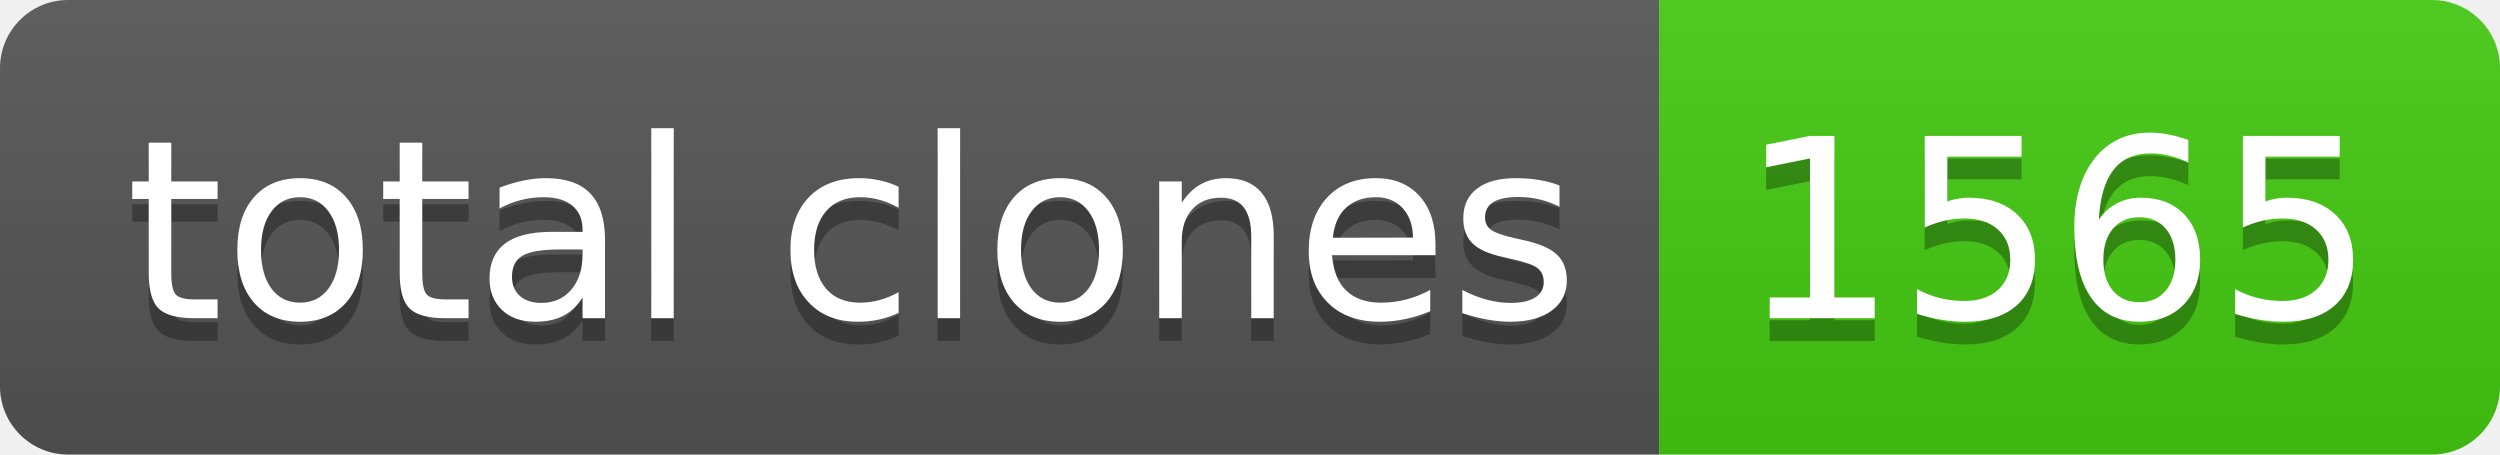
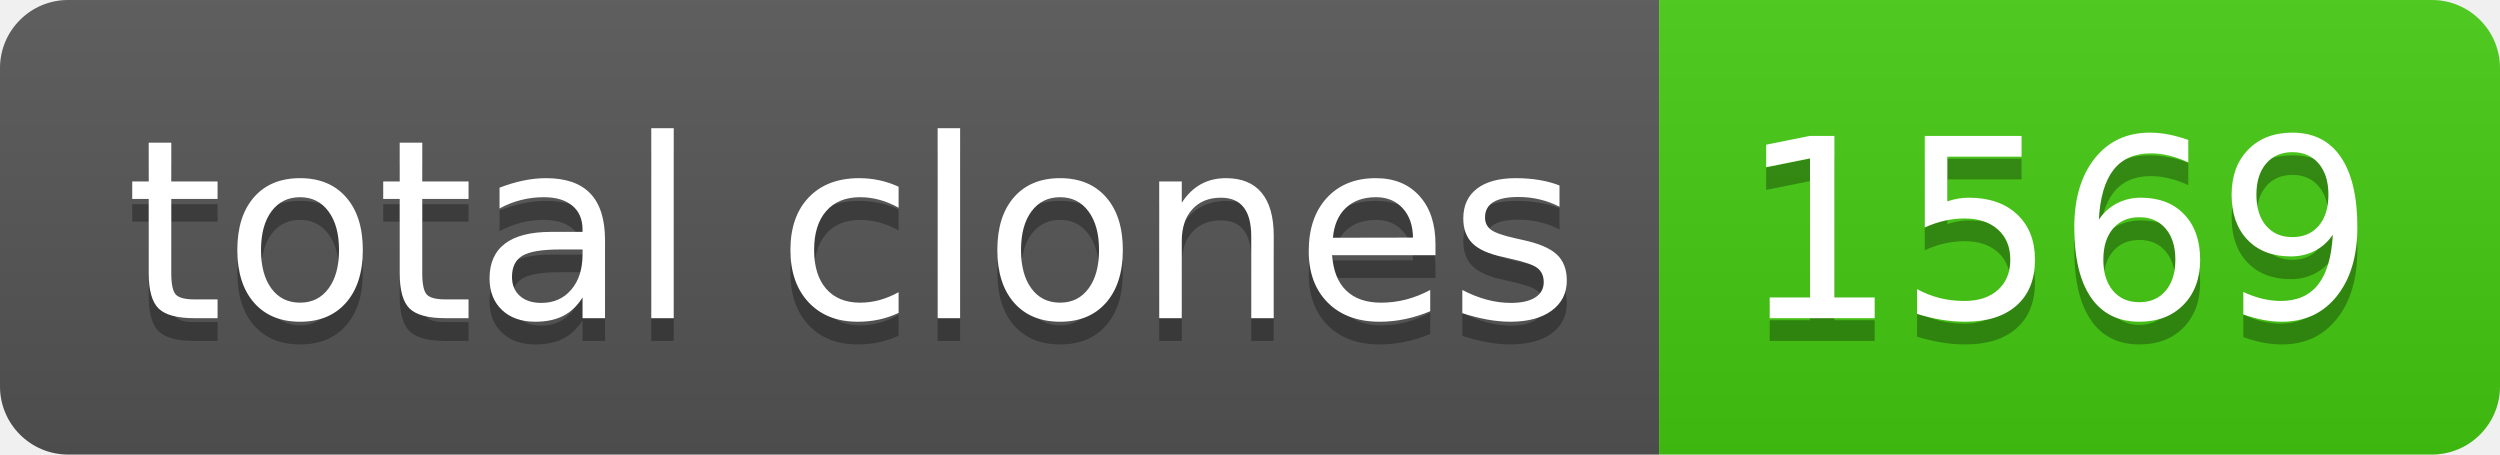
- <svg xmlns="http://www.w3.org/2000/svg" width="110" height="20" role="img" aria-label="total clones: 1565">
+ <svg xmlns="http://www.w3.org/2000/svg" width="110" height="20" role="img" aria-label="total clones: 1569">
  <linearGradient id="s" x2="0" y2="100%">
    <stop offset="0" stop-color="#bbb" stop-opacity=".1" />
    <stop offset="1" stop-opacity=".1" />
  </linearGradient>
  <clipPath id="r">
    <rect width="110" height="20" rx="3" fill="#fff" />
  </clipPath>
  <g clip-path="url(#r)">
    <rect width="73" height="20" fill="#555" />
    <rect x="73" width="37" height="20" fill="#4c1" />
    <rect width="110" height="20" fill="url(#s)" />
  </g>
  <g fill="#fff" text-anchor="middle" font-family="Verdana,Geneva,DejaVu Sans,sans-serif" text-rendering="geometricPrecision" font-size="110">
    <text aria-hidden="true" x="375" y="150" fill="#010101" fill-opacity=".3" transform="scale(.1)" textLength="630">total clones</text>
    <text x="375" y="140" transform="scale(.1)" fill="#fff" textLength="630">total clones</text>
-     <text aria-hidden="true" x="905" y="150" fill="#010101" fill-opacity=".3" transform="scale(.1)" textLength="270">1565</text>
-     <text x="905" y="140" transform="scale(.1)" fill="#fff" textLength="270">1565</text>
+     <text aria-hidden="true" x="905" y="150" fill="#010101" fill-opacity=".3" transform="scale(.1)" textLength="270">1569</text>
+     <text x="905" y="140" transform="scale(.1)" fill="#fff" textLength="270">1569</text>
  </g>
</svg>
